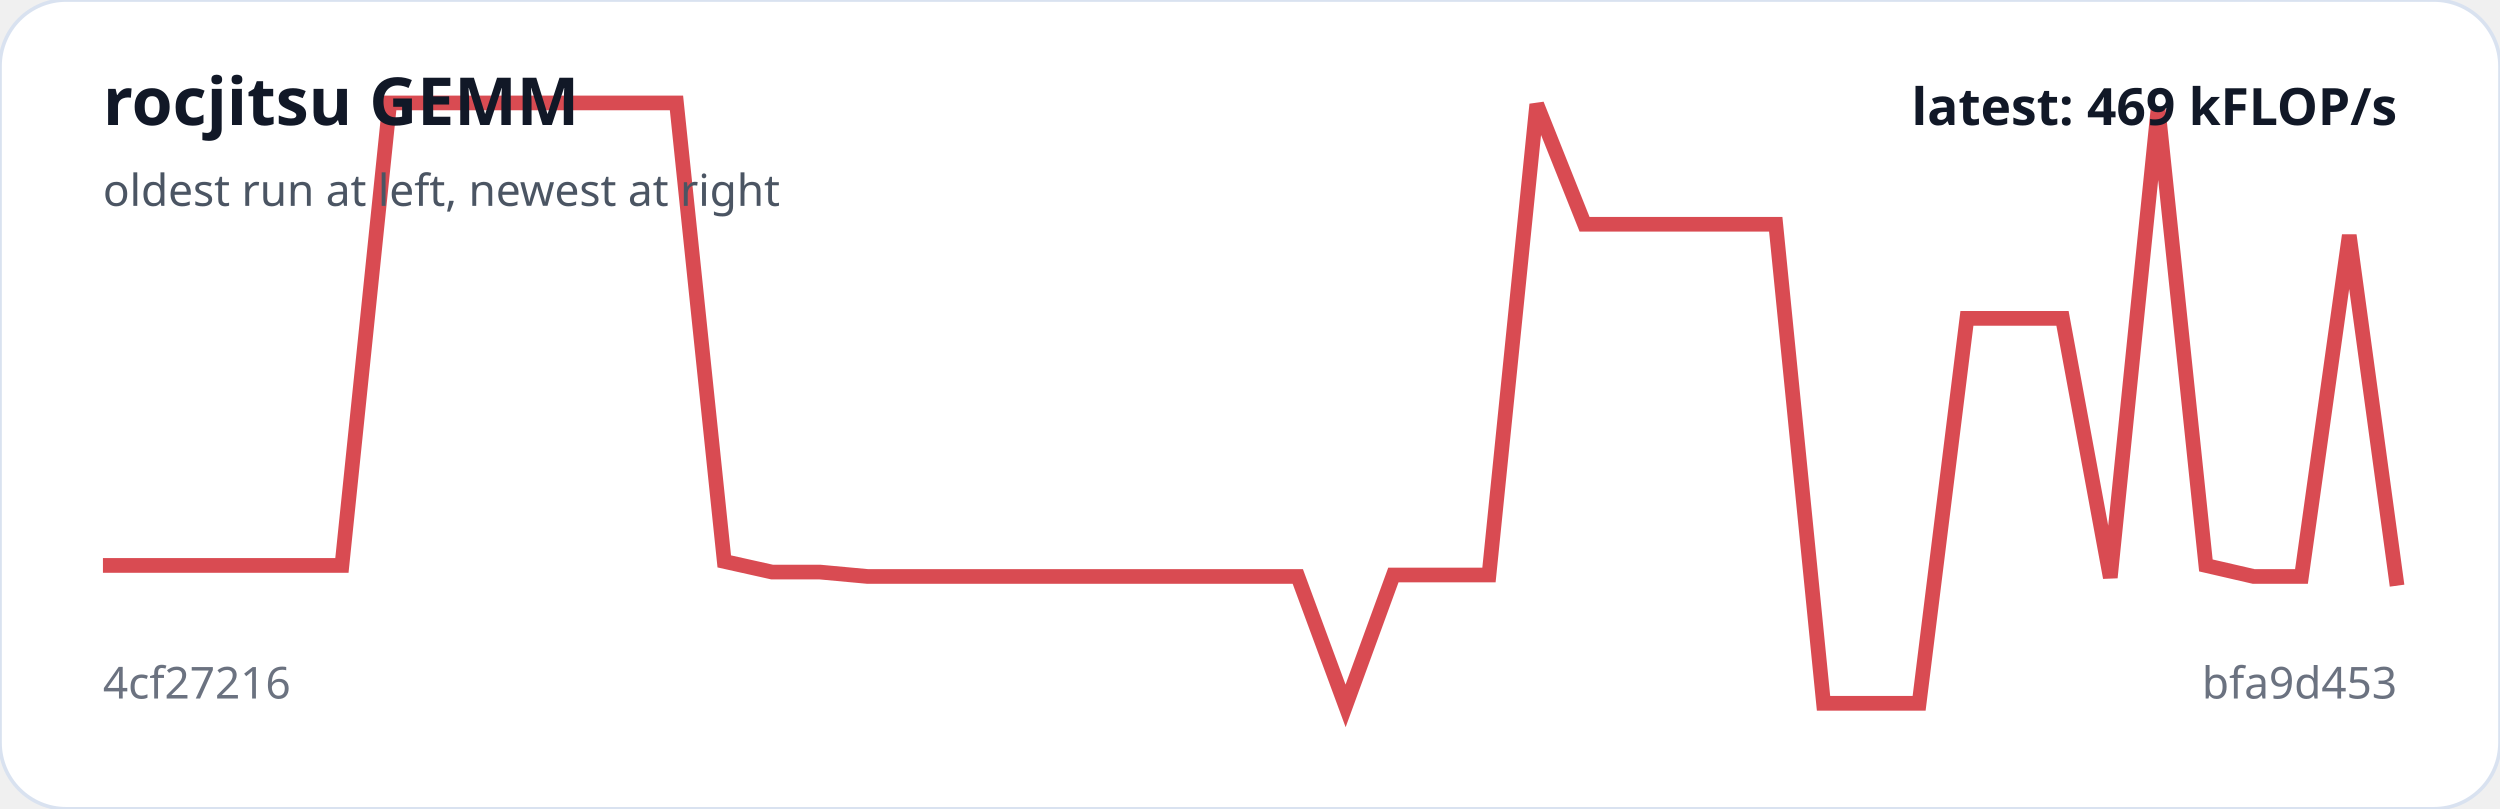
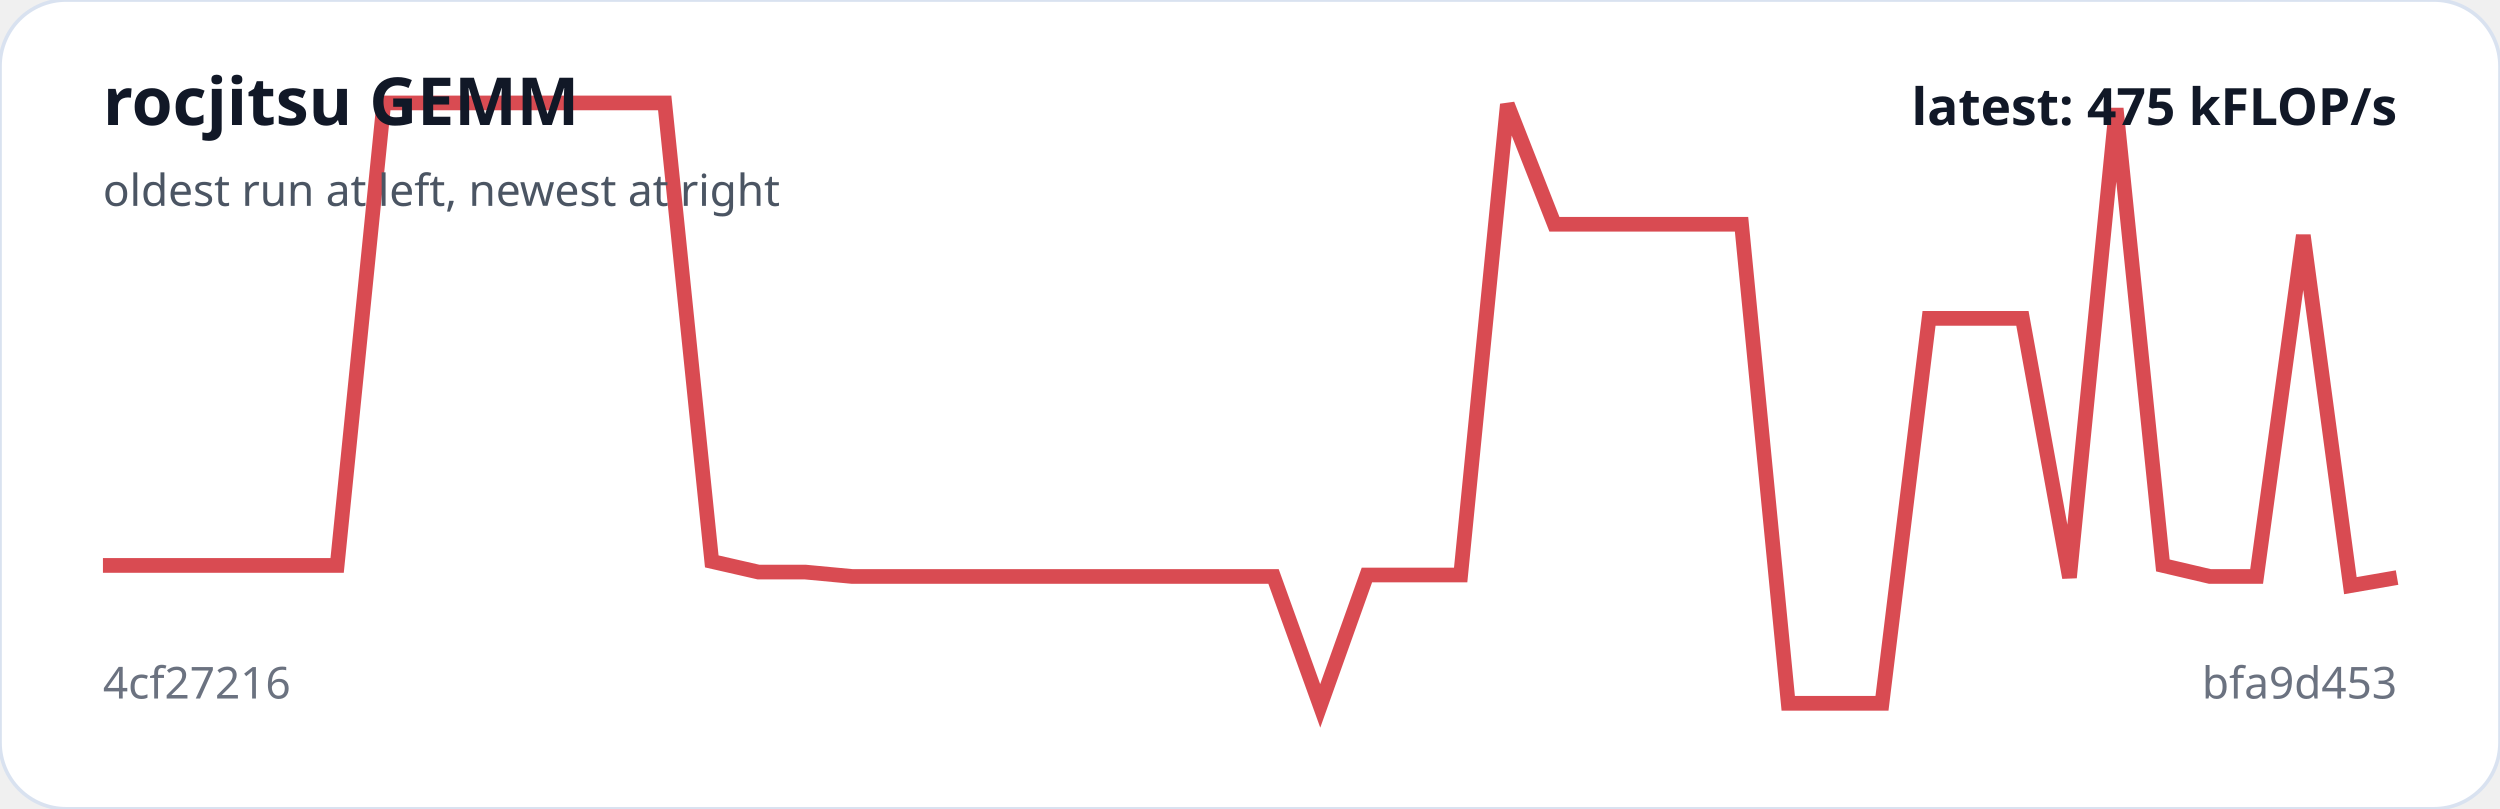
<svg xmlns="http://www.w3.org/2000/svg" viewBox="0 0 680 220" width="100%" role="img" aria-label="rocjitsu GEMM trend">
  <rect width="100%" height="100%" rx="18" fill="#ffffff" stroke="#d9e2f0" />
-   <polyline fill="none" stroke="#d94b52" stroke-width="4" points="28.0,153.8 41.0,153.8 54.0,153.8 67.0,153.8 80.0,153.8 93.0,153.8 106.0,28.0 119.0,28.0 132.0,28.0 145.0,28.0 158.0,28.0 171.0,28.0 184.0,28.0 197.0,152.7 210.0,155.6 223.0,155.6 236.0,156.8 249.0,156.8 262.0,156.8 275.0,156.8 288.0,156.8 301.0,156.8 314.0,156.8 327.0,156.8 340.0,156.8 353.0,156.8 366.0,192.0 379.0,156.4 392.0,156.4 405.0,156.4 418.0,28.4 431.0,61.0 444.0,61.0 457.0,61.0 470.0,61.0 483.0,61.0 496.0,191.3 509.0,191.3 522.0,191.3 535.0,86.6 548.0,86.6 561.0,86.6 574.0,157.1 587.0,29.5 600.0,153.8 613.0,156.8 626.0,156.8 639.0,64.0 652.0,159.3" />
+   <polyline fill="none" stroke="#d94b52" stroke-width="4" points="28.0,153.8 40.7,153.8 53.5,153.8 66.2,153.8 78.9,153.8 91.7,153.8 104.4,28.0 117.1,28.0 129.9,28.0 142.6,28.0 155.3,28.0 168.1,28.0 180.8,28.0 193.6,152.7 206.3,155.6 219.0,155.6 231.8,156.8 244.5,156.8 257.2,156.8 270.0,156.8 282.7,156.8 295.4,156.8 308.2,156.8 320.9,156.8 333.6,156.8 346.4,156.8 359.1,192.0 371.8,156.4 384.6,156.4 397.3,156.4 410.0,28.4 422.8,61.0 435.5,61.0 448.2,61.0 461.0,61.0 473.7,61.0 486.4,191.3 499.2,191.3 511.9,191.3 524.7,86.6 537.4,86.6 550.1,86.6 562.9,157.1 575.6,29.5 588.3,153.8 601.1,156.8 613.8,156.8 626.5,64.0 639.3,159.3 652.0,157.1" />
  <text x="28" y="34" fill="#111827" font-family="system-ui,sans-serif" font-size="18" font-weight="700">rocjitsu GEMM</text>
  <text x="28" y="56" fill="#4b5563" font-family="system-ui,sans-serif" font-size="12">oldest run at left, newest at right</text>
  <text x="28" y="190" fill="#6b7280" font-family="system-ui,sans-serif" font-size="12">4cf27216</text>
  <text x="652" y="190" text-anchor="end" fill="#6b7280" font-family="system-ui,sans-serif" font-size="12">bfa9d453</text>
-   <text x="652" y="34" text-anchor="end" fill="#111827" font-family="system-ui,sans-serif" font-size="14" font-weight="700">latest: 469 kFLOP/s</text>
+   <text x="652" y="34" text-anchor="end" fill="#111827" font-family="system-ui,sans-serif" font-size="14" font-weight="700">latest: 475 kFLOP/s</text>
</svg>
